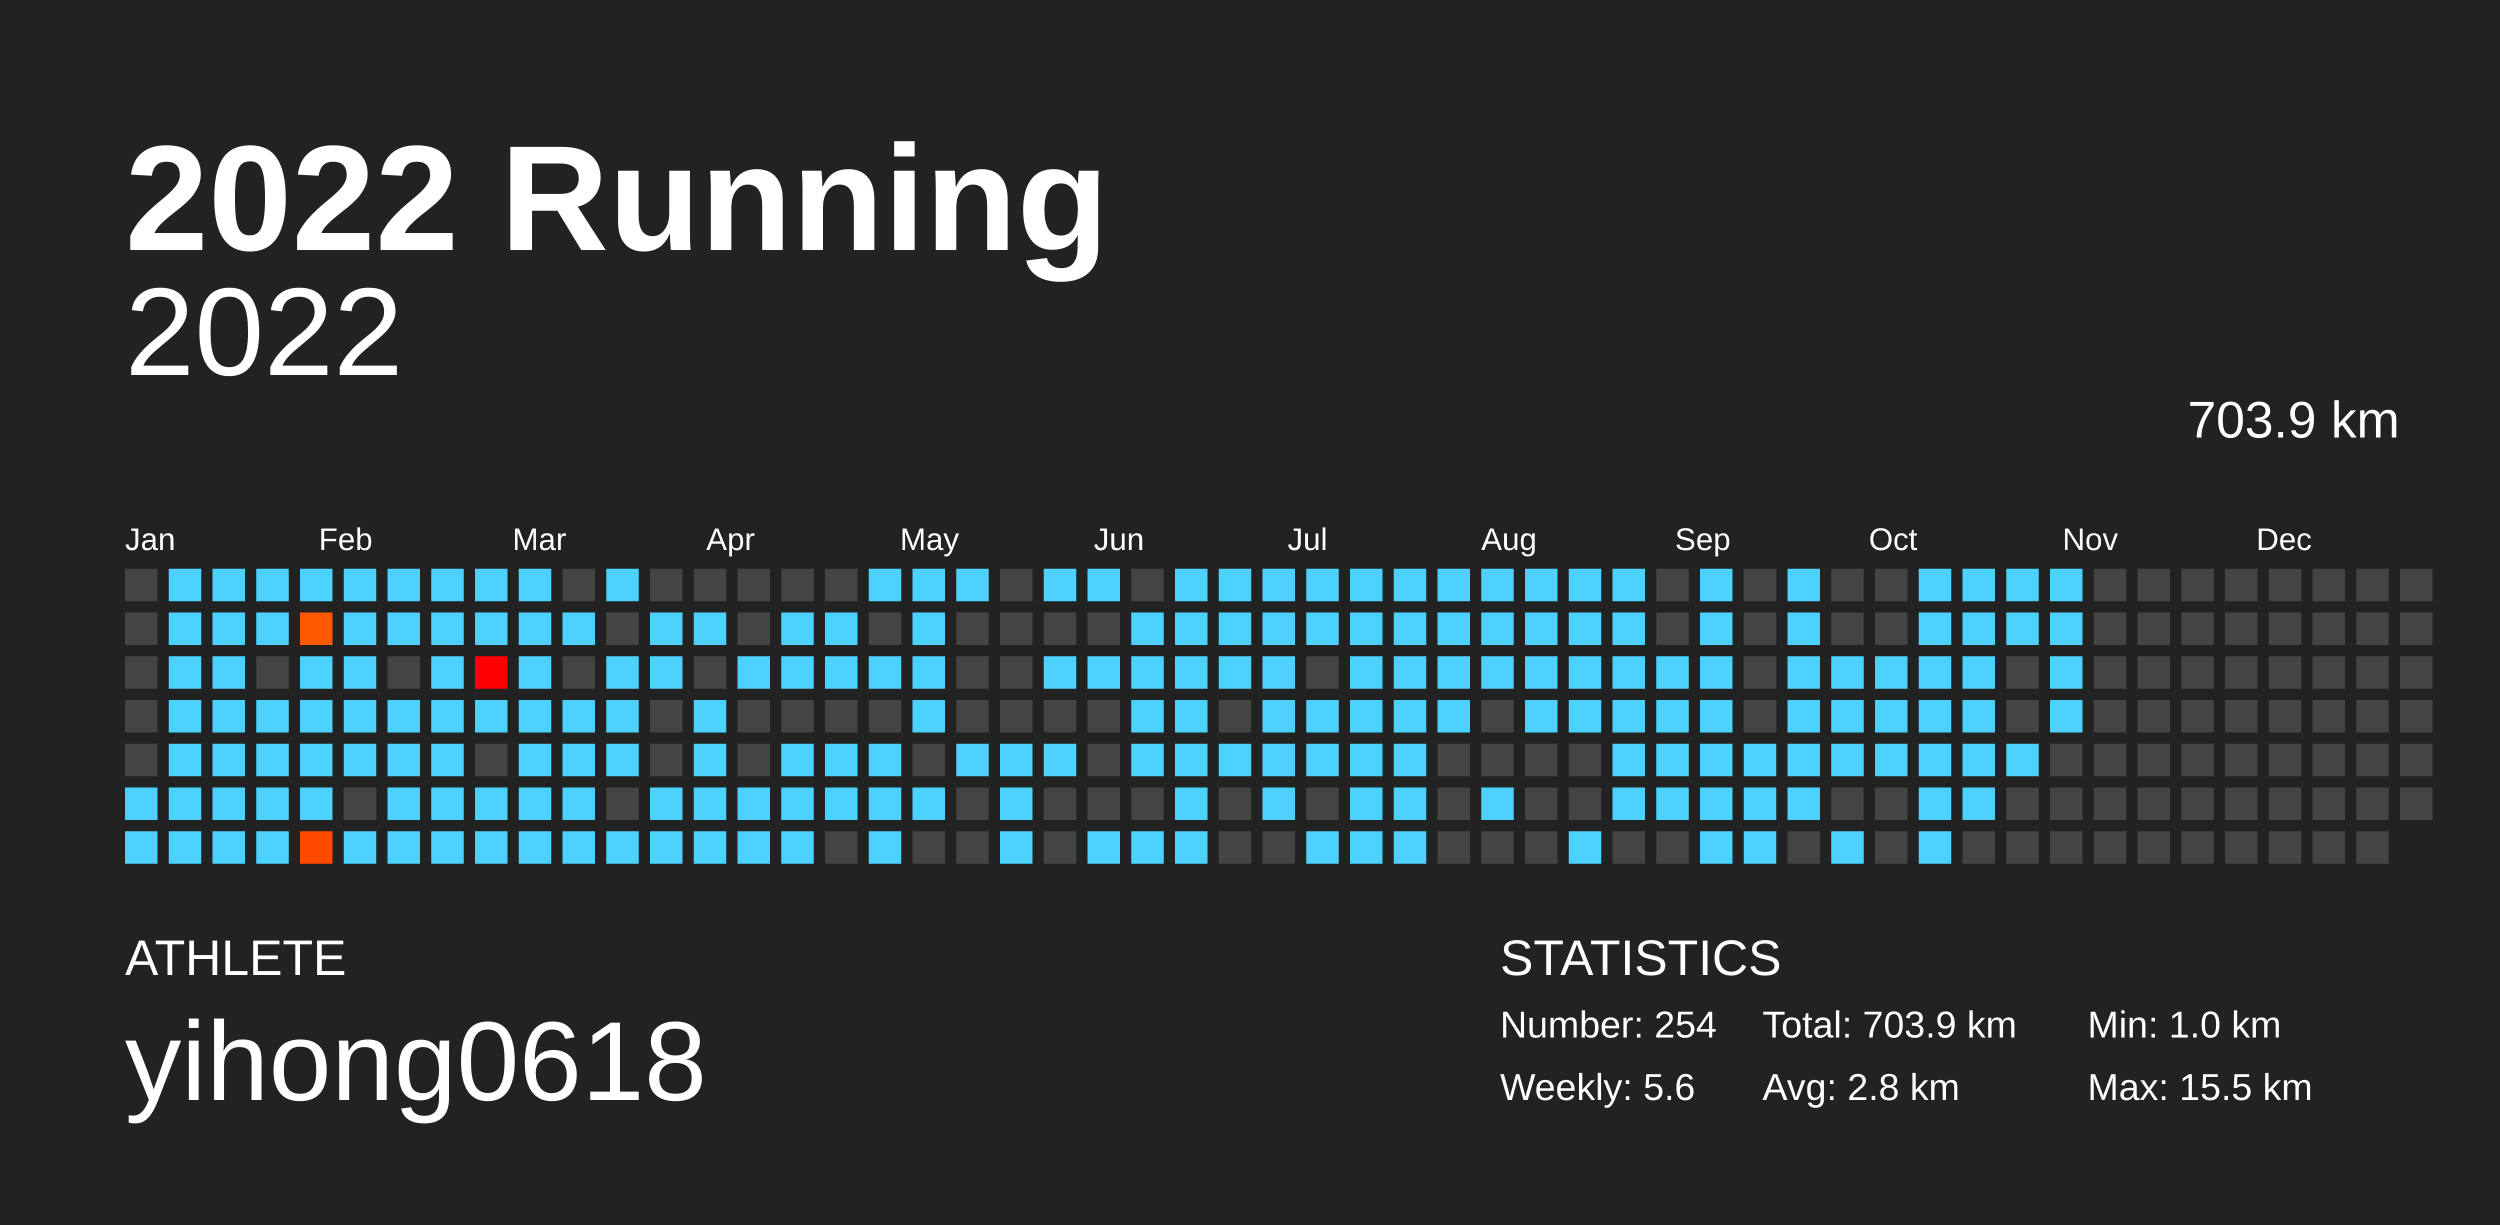
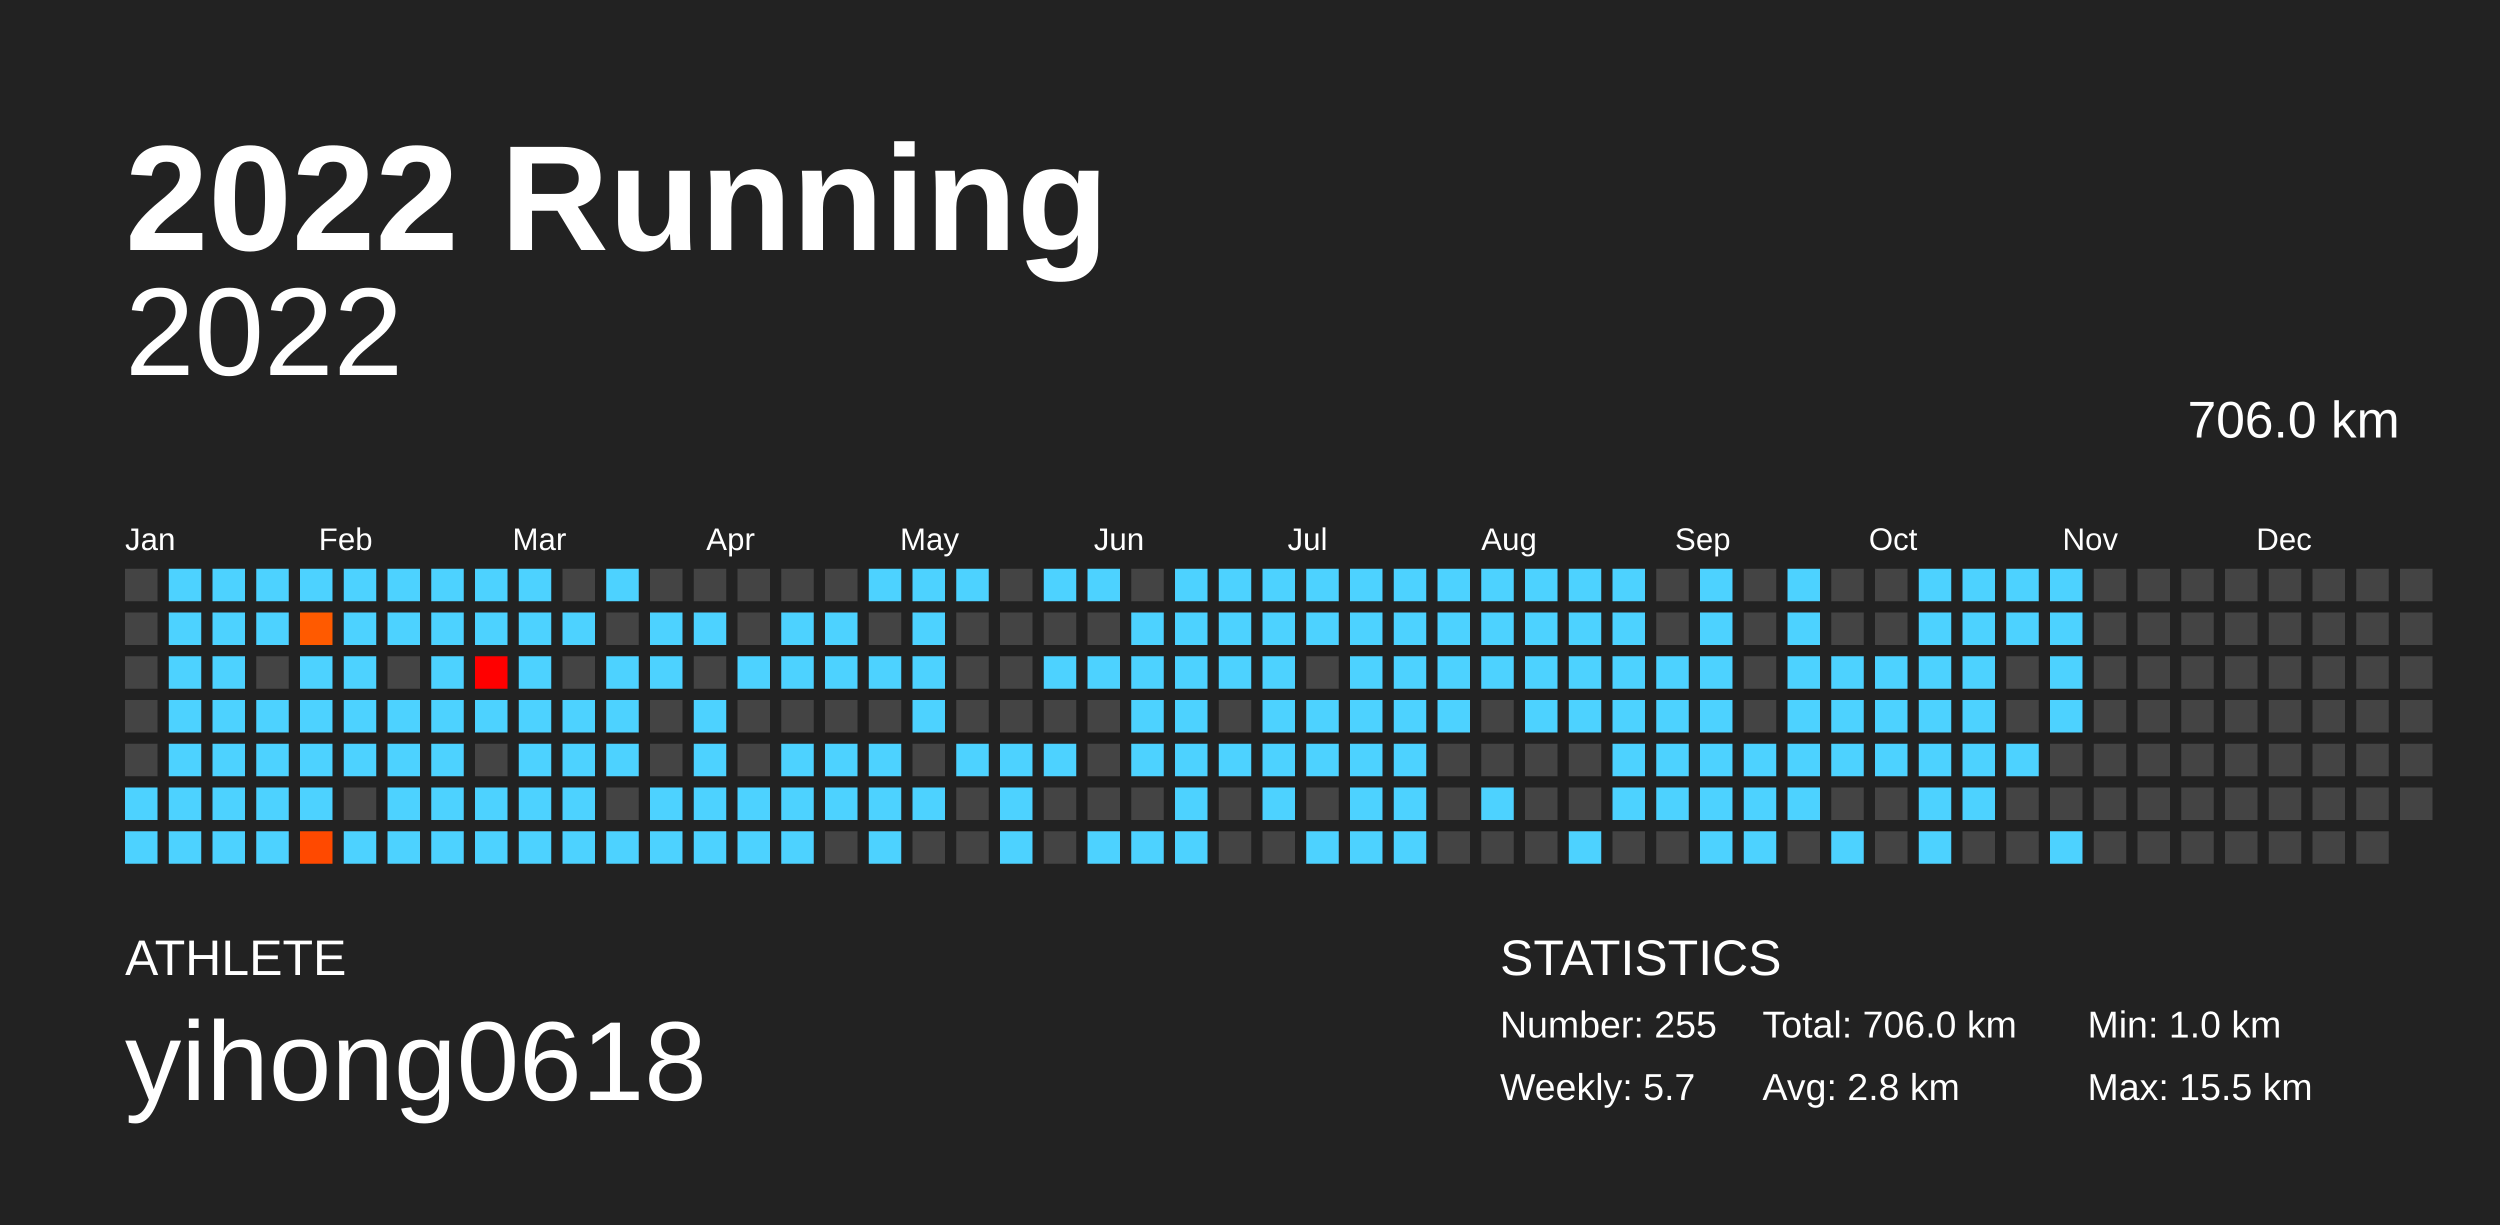
<svg xmlns="http://www.w3.org/2000/svg" baseProfile="full" height="98mm" version="1.1" viewBox="0,0,200,98" width="200mm">
  <defs />
  <rect fill="#222222" height="98" width="200" x="0" y="0" />
  <text fill="#FFFFFF" style="font-size:12px; font-family:Arial; font-weight:bold;" x="10" y="20">2022 Running</text>
  <text fill="#FFFFFF" style="font-size:4px; font-family:Arial" x="10" y="78">ATHLETE</text>
  <text fill="#FFFFFF" style="font-size:9px; font-family:Arial" x="10" y="88">yihong0618</text>
  <text fill="#FFFFFF" style="font-size:4px; font-family:Arial" x="120" y="78">STATISTICS</text>
-   <text fill="#FFFFFF" style="font-size:3px; font-family:Arial" x="120" y="83">Number: 254</text>
-   <text fill="#FFFFFF" style="font-size:3px; font-family:Arial" x="120" y="88">Weekly: 5.6</text>
-   <text fill="#FFFFFF" style="font-size:3px; font-family:Arial" x="141" y="83">Total: 703.9 km</text>
+   <text fill="#FFFFFF" style="font-size:3px; font-family:Arial" x="120" y="83">Number: 255</text>
+   <text fill="#FFFFFF" style="font-size:3px; font-family:Arial" x="120" y="88">Weekly: 5.7</text>
+   <text fill="#FFFFFF" style="font-size:3px; font-family:Arial" x="141" y="83">Total: 706.0 km</text>
  <text fill="#FFFFFF" style="font-size:3px; font-family:Arial" x="141" y="88">Avg: 2.8 km</text>
  <text fill="#FFFFFF" style="font-size:3px; font-family:Arial" x="167" y="83">Min: 1.0 km</text>
  <text fill="#FFFFFF" style="font-size:3px; font-family:Arial" x="167" y="88">Max: 15.5 km</text>
  <text alignment-baseline="hanging" fill="#FFFFFF" style="font-size:10.0px; font-family:Arial;" x="10" y="30">2022</text>
-   <text alignment-baseline="hanging" fill="#FFFFFF" style="font-size:4.125px; font-family:Arial;" x="175" y="35">703.9 km</text>
+   <text alignment-baseline="hanging" fill="#FFFFFF" style="font-size:4.125px; font-family:Arial;" x="175" y="35">706.0 km</text>
  <text fill="#FFFFFF" style="font-size:2.5px; font-family:Arial" x="10.0" y="44">Jan</text>
  <text fill="#FFFFFF" style="font-size:2.5px; font-family:Arial" x="25.5" y="44">Feb</text>
  <text fill="#FFFFFF" style="font-size:2.5px; font-family:Arial" x="41.0" y="44">Mar</text>
  <text fill="#FFFFFF" style="font-size:2.5px; font-family:Arial" x="56.5" y="44">Apr</text>
  <text fill="#FFFFFF" style="font-size:2.5px; font-family:Arial" x="72.0" y="44">May</text>
  <text fill="#FFFFFF" style="font-size:2.5px; font-family:Arial" x="87.5" y="44">Jun</text>
  <text fill="#FFFFFF" style="font-size:2.5px; font-family:Arial" x="103.0" y="44">Jul</text>
  <text fill="#FFFFFF" style="font-size:2.5px; font-family:Arial" x="118.5" y="44">Aug</text>
  <text fill="#FFFFFF" style="font-size:2.5px; font-family:Arial" x="134.0" y="44">Sep</text>
  <text fill="#FFFFFF" style="font-size:2.5px; font-family:Arial" x="149.5" y="44">Oct</text>
  <text fill="#FFFFFF" style="font-size:2.5px; font-family:Arial" x="165.0" y="44">Nov</text>
  <text fill="#FFFFFF" style="font-size:2.5px; font-family:Arial" x="180.5" y="44">Dec</text>
  <rect fill="#444444" height="2.6" width="2.6" x="10.0" y="45.5" />
  <rect fill="#444444" height="2.6" width="2.6" x="10.0" y="49.0" />
  <rect fill="#444444" height="2.6" width="2.6" x="10.0" y="52.5" />
  <rect fill="#444444" height="2.6" width="2.6" x="10.0" y="56.0" />
  <rect fill="#444444" height="2.6" width="2.6" x="10.0" y="59.5" />
  <rect fill="#4dd2ff" height="2.6" width="2.6" x="10.0" y="63.0" />
  <rect fill="#4dd2ff" height="2.6" width="2.6" x="10.0" y="66.5" />
  <rect fill="#4dd2ff" height="2.6" width="2.6" x="13.5" y="45.5" />
  <rect fill="#4dd2ff" height="2.6" width="2.6" x="13.5" y="49.0" />
  <rect fill="#4dd2ff" height="2.6" width="2.6" x="13.5" y="52.5" />
  <rect fill="#4dd2ff" height="2.6" width="2.6" x="13.5" y="56.0" />
  <rect fill="#4dd2ff" height="2.6" width="2.6" x="13.5" y="59.5" />
  <rect fill="#4dd2ff" height="2.6" width="2.6" x="13.5" y="63.0" />
  <rect fill="#4dd2ff" height="2.6" width="2.6" x="13.5" y="66.5" />
  <rect fill="#4dd2ff" height="2.6" width="2.6" x="17.0" y="45.5" />
  <rect fill="#4dd2ff" height="2.6" width="2.6" x="17.0" y="49.0" />
  <rect fill="#4dd2ff" height="2.6" width="2.6" x="17.0" y="52.5" />
  <rect fill="#4dd2ff" height="2.6" width="2.6" x="17.0" y="56.0" />
  <rect fill="#4dd2ff" height="2.6" width="2.6" x="17.0" y="59.5" />
  <rect fill="#4dd2ff" height="2.6" width="2.6" x="17.0" y="63.0" />
  <rect fill="#4dd2ff" height="2.6" width="2.6" x="17.0" y="66.5" />
  <rect fill="#4dd2ff" height="2.6" width="2.6" x="20.5" y="45.5" />
  <rect fill="#4dd2ff" height="2.6" width="2.6" x="20.5" y="49.0" />
  <rect fill="#444444" height="2.6" width="2.6" x="20.5" y="52.5" />
  <rect fill="#4dd2ff" height="2.6" width="2.6" x="20.5" y="56.0" />
  <rect fill="#4dd2ff" height="2.6" width="2.6" x="20.5" y="59.5" />
  <rect fill="#4dd2ff" height="2.6" width="2.6" x="20.5" y="63.0" />
  <rect fill="#4dd2ff" height="2.6" width="2.6" x="20.5" y="66.5" />
  <rect fill="#4dd2ff" height="2.6" width="2.6" x="24.0" y="45.5" />
  <rect fill="#ff5a00" height="2.6" width="2.6" x="24.0" y="49.0" />
  <rect fill="#4dd2ff" height="2.6" width="2.6" x="24.0" y="52.5" />
  <rect fill="#4dd2ff" height="2.6" width="2.6" x="24.0" y="56.0" />
  <rect fill="#4dd2ff" height="2.6" width="2.6" x="24.0" y="59.5" />
  <rect fill="#4dd2ff" height="2.6" width="2.6" x="24.0" y="63.0" />
  <rect fill="#ff4900" height="2.6" width="2.6" x="24.0" y="66.5" />
  <rect fill="#4dd2ff" height="2.6" width="2.6" x="27.5" y="45.5" />
  <rect fill="#4dd2ff" height="2.6" width="2.6" x="27.5" y="49.0" />
  <rect fill="#4dd2ff" height="2.6" width="2.6" x="27.5" y="52.5" />
  <rect fill="#4dd2ff" height="2.6" width="2.6" x="27.5" y="56.0" />
  <rect fill="#4dd2ff" height="2.6" width="2.6" x="27.5" y="59.5" />
  <rect fill="#444444" height="2.6" width="2.6" x="27.5" y="63.0" />
  <rect fill="#4dd2ff" height="2.6" width="2.6" x="27.5" y="66.5" />
  <rect fill="#4dd2ff" height="2.6" width="2.6" x="31.0" y="45.5" />
  <rect fill="#4dd2ff" height="2.6" width="2.6" x="31.0" y="49.0" />
  <rect fill="#444444" height="2.6" width="2.6" x="31.0" y="52.5" />
  <rect fill="#4dd2ff" height="2.6" width="2.6" x="31.0" y="56.0" />
  <rect fill="#4dd2ff" height="2.6" width="2.6" x="31.0" y="59.5" />
  <rect fill="#4dd2ff" height="2.6" width="2.6" x="31.0" y="63.0" />
  <rect fill="#4dd2ff" height="2.6" width="2.6" x="31.0" y="66.5" />
  <rect fill="#4dd2ff" height="2.6" width="2.6" x="34.5" y="45.5" />
  <rect fill="#4dd2ff" height="2.6" width="2.6" x="34.5" y="49.0" />
  <rect fill="#4dd2ff" height="2.6" width="2.6" x="34.5" y="52.5" />
  <rect fill="#4dd2ff" height="2.6" width="2.6" x="34.5" y="56.0" />
  <rect fill="#4dd2ff" height="2.6" width="2.6" x="34.5" y="59.5" />
  <rect fill="#4dd2ff" height="2.6" width="2.6" x="34.5" y="63.0" />
  <rect fill="#4dd2ff" height="2.6" width="2.6" x="34.5" y="66.5" />
  <rect fill="#4dd2ff" height="2.6" width="2.6" x="38.0" y="45.5" />
  <rect fill="#4dd2ff" height="2.6" width="2.6" x="38.0" y="49.0" />
  <rect fill="#ff0000" height="2.6" width="2.6" x="38.0" y="52.5" />
  <rect fill="#4dd2ff" height="2.6" width="2.6" x="38.0" y="56.0" />
  <rect fill="#444444" height="2.6" width="2.6" x="38.0" y="59.5" />
  <rect fill="#4dd2ff" height="2.6" width="2.6" x="38.0" y="63.0" />
  <rect fill="#4dd2ff" height="2.6" width="2.6" x="38.0" y="66.5" />
  <rect fill="#4dd2ff" height="2.6" width="2.6" x="41.5" y="45.5" />
  <rect fill="#4dd2ff" height="2.6" width="2.6" x="41.5" y="49.0" />
  <rect fill="#4dd2ff" height="2.6" width="2.6" x="41.5" y="52.5" />
  <rect fill="#4dd2ff" height="2.6" width="2.6" x="41.5" y="56.0" />
  <rect fill="#4dd2ff" height="2.6" width="2.6" x="41.5" y="59.5" />
  <rect fill="#4dd2ff" height="2.6" width="2.6" x="41.5" y="63.0" />
  <rect fill="#4dd2ff" height="2.6" width="2.6" x="41.5" y="66.5" />
  <rect fill="#444444" height="2.6" width="2.6" x="45.0" y="45.5" />
  <rect fill="#4dd2ff" height="2.6" width="2.6" x="45.0" y="49.0" />
  <rect fill="#444444" height="2.6" width="2.6" x="45.0" y="52.5" />
  <rect fill="#4dd2ff" height="2.6" width="2.6" x="45.0" y="56.0" />
  <rect fill="#4dd2ff" height="2.6" width="2.6" x="45.0" y="59.5" />
  <rect fill="#4dd2ff" height="2.6" width="2.6" x="45.0" y="63.0" />
  <rect fill="#4dd2ff" height="2.6" width="2.6" x="45.0" y="66.5" />
  <rect fill="#4dd2ff" height="2.6" width="2.6" x="48.5" y="45.5" />
  <rect fill="#444444" height="2.6" width="2.6" x="48.5" y="49.0" />
  <rect fill="#4dd2ff" height="2.6" width="2.6" x="48.5" y="52.5" />
  <rect fill="#4dd2ff" height="2.6" width="2.6" x="48.5" y="56.0" />
  <rect fill="#4dd2ff" height="2.6" width="2.6" x="48.5" y="59.5" />
  <rect fill="#444444" height="2.6" width="2.6" x="48.5" y="63.0" />
  <rect fill="#4dd2ff" height="2.6" width="2.6" x="48.5" y="66.5" />
  <rect fill="#444444" height="2.6" width="2.6" x="52.0" y="45.5" />
  <rect fill="#4dd2ff" height="2.6" width="2.6" x="52.0" y="49.0" />
  <rect fill="#4dd2ff" height="2.6" width="2.6" x="52.0" y="52.5" />
  <rect fill="#444444" height="2.6" width="2.6" x="52.0" y="56.0" />
  <rect fill="#444444" height="2.6" width="2.6" x="52.0" y="59.5" />
  <rect fill="#4dd2ff" height="2.6" width="2.6" x="52.0" y="63.0" />
  <rect fill="#4dd2ff" height="2.6" width="2.6" x="52.0" y="66.5" />
  <rect fill="#444444" height="2.6" width="2.6" x="55.5" y="45.5" />
  <rect fill="#4dd2ff" height="2.6" width="2.6" x="55.5" y="49.0" />
  <rect fill="#444444" height="2.6" width="2.6" x="55.5" y="52.5" />
  <rect fill="#4dd2ff" height="2.6" width="2.6" x="55.5" y="56.0" />
  <rect fill="#4dd2ff" height="2.6" width="2.6" x="55.5" y="59.5" />
  <rect fill="#4dd2ff" height="2.6" width="2.6" x="55.5" y="63.0" />
  <rect fill="#4dd2ff" height="2.6" width="2.6" x="55.5" y="66.5" />
  <rect fill="#444444" height="2.6" width="2.6" x="59.0" y="45.5" />
  <rect fill="#444444" height="2.6" width="2.6" x="59.0" y="49.0" />
  <rect fill="#4dd2ff" height="2.6" width="2.6" x="59.0" y="52.5" />
  <rect fill="#444444" height="2.6" width="2.6" x="59.0" y="56.0" />
  <rect fill="#444444" height="2.6" width="2.6" x="59.0" y="59.5" />
  <rect fill="#4dd2ff" height="2.6" width="2.6" x="59.0" y="63.0" />
  <rect fill="#4dd2ff" height="2.6" width="2.6" x="59.0" y="66.5" />
  <rect fill="#444444" height="2.6" width="2.6" x="62.5" y="45.5" />
  <rect fill="#4dd2ff" height="2.6" width="2.6" x="62.5" y="49.0" />
  <rect fill="#4dd2ff" height="2.6" width="2.6" x="62.5" y="52.5" />
  <rect fill="#444444" height="2.6" width="2.6" x="62.5" y="56.0" />
  <rect fill="#4dd2ff" height="2.6" width="2.6" x="62.5" y="59.5" />
  <rect fill="#4dd2ff" height="2.6" width="2.6" x="62.5" y="63.0" />
  <rect fill="#4dd2ff" height="2.6" width="2.6" x="62.5" y="66.5" />
  <rect fill="#444444" height="2.6" width="2.6" x="66.0" y="45.5" />
  <rect fill="#4dd2ff" height="2.6" width="2.6" x="66.0" y="49.0" />
  <rect fill="#4dd2ff" height="2.6" width="2.6" x="66.0" y="52.5" />
  <rect fill="#444444" height="2.6" width="2.6" x="66.0" y="56.0" />
  <rect fill="#4dd2ff" height="2.6" width="2.6" x="66.0" y="59.5" />
  <rect fill="#4dd2ff" height="2.6" width="2.6" x="66.0" y="63.0" />
  <rect fill="#444444" height="2.6" width="2.6" x="66.0" y="66.5" />
  <rect fill="#4dd2ff" height="2.6" width="2.6" x="69.5" y="45.5" />
  <rect fill="#444444" height="2.6" width="2.6" x="69.5" y="49.0" />
  <rect fill="#4dd2ff" height="2.6" width="2.6" x="69.5" y="52.5" />
  <rect fill="#444444" height="2.6" width="2.6" x="69.5" y="56.0" />
  <rect fill="#4dd2ff" height="2.6" width="2.6" x="69.5" y="59.5" />
  <rect fill="#4dd2ff" height="2.6" width="2.6" x="69.5" y="63.0" />
  <rect fill="#4dd2ff" height="2.6" width="2.6" x="69.5" y="66.5" />
  <rect fill="#4dd2ff" height="2.6" width="2.6" x="73.0" y="45.5" />
  <rect fill="#4dd2ff" height="2.6" width="2.6" x="73.0" y="49.0" />
  <rect fill="#4dd2ff" height="2.6" width="2.6" x="73.0" y="52.5" />
  <rect fill="#4dd2ff" height="2.6" width="2.6" x="73.0" y="56.0" />
  <rect fill="#444444" height="2.6" width="2.6" x="73.0" y="59.5" />
  <rect fill="#4dd2ff" height="2.6" width="2.6" x="73.0" y="63.0" />
  <rect fill="#444444" height="2.6" width="2.6" x="73.0" y="66.5" />
  <rect fill="#4dd2ff" height="2.6" width="2.6" x="76.5" y="45.5" />
  <rect fill="#444444" height="2.6" width="2.6" x="76.5" y="49.0" />
  <rect fill="#444444" height="2.6" width="2.6" x="76.5" y="52.5" />
  <rect fill="#444444" height="2.6" width="2.6" x="76.5" y="56.0" />
  <rect fill="#4dd2ff" height="2.6" width="2.6" x="76.5" y="59.5" />
  <rect fill="#444444" height="2.6" width="2.6" x="76.5" y="63.0" />
  <rect fill="#444444" height="2.6" width="2.6" x="76.5" y="66.5" />
  <rect fill="#444444" height="2.6" width="2.6" x="80.0" y="45.5" />
  <rect fill="#444444" height="2.6" width="2.6" x="80.0" y="49.0" />
  <rect fill="#444444" height="2.6" width="2.6" x="80.0" y="52.5" />
  <rect fill="#444444" height="2.6" width="2.6" x="80.0" y="56.0" />
  <rect fill="#4dd2ff" height="2.6" width="2.6" x="80.0" y="59.5" />
  <rect fill="#4dd2ff" height="2.6" width="2.6" x="80.0" y="63.0" />
  <rect fill="#4dd2ff" height="2.6" width="2.6" x="80.0" y="66.5" />
  <rect fill="#4dd2ff" height="2.6" width="2.6" x="83.5" y="45.5" />
  <rect fill="#444444" height="2.6" width="2.6" x="83.5" y="49.0" />
  <rect fill="#4dd2ff" height="2.6" width="2.6" x="83.5" y="52.5" />
  <rect fill="#444444" height="2.6" width="2.6" x="83.5" y="56.0" />
  <rect fill="#4dd2ff" height="2.6" width="2.6" x="83.5" y="59.5" />
  <rect fill="#444444" height="2.6" width="2.6" x="83.5" y="63.0" />
  <rect fill="#444444" height="2.6" width="2.6" x="83.5" y="66.5" />
  <rect fill="#4dd2ff" height="2.6" width="2.6" x="87.0" y="45.5" />
  <rect fill="#444444" height="2.6" width="2.6" x="87.0" y="49.0" />
  <rect fill="#4dd2ff" height="2.6" width="2.6" x="87.0" y="52.5" />
  <rect fill="#444444" height="2.6" width="2.6" x="87.0" y="56.0" />
  <rect fill="#444444" height="2.6" width="2.6" x="87.0" y="59.5" />
  <rect fill="#444444" height="2.6" width="2.6" x="87.0" y="63.0" />
  <rect fill="#4dd2ff" height="2.6" width="2.6" x="87.0" y="66.5" />
  <rect fill="#444444" height="2.6" width="2.6" x="90.5" y="45.5" />
  <rect fill="#4dd2ff" height="2.6" width="2.6" x="90.5" y="49.0" />
  <rect fill="#4dd2ff" height="2.6" width="2.6" x="90.5" y="52.5" />
  <rect fill="#4dd2ff" height="2.6" width="2.6" x="90.5" y="56.0" />
  <rect fill="#4dd2ff" height="2.6" width="2.6" x="90.5" y="59.5" />
  <rect fill="#444444" height="2.6" width="2.6" x="90.5" y="63.0" />
  <rect fill="#4dd2ff" height="2.6" width="2.6" x="90.5" y="66.5" />
  <rect fill="#4dd2ff" height="2.6" width="2.6" x="94.0" y="45.5" />
  <rect fill="#4dd2ff" height="2.6" width="2.6" x="94.0" y="49.0" />
  <rect fill="#4dd2ff" height="2.6" width="2.6" x="94.0" y="52.5" />
  <rect fill="#4dd2ff" height="2.6" width="2.6" x="94.0" y="56.0" />
  <rect fill="#4dd2ff" height="2.6" width="2.6" x="94.0" y="59.5" />
  <rect fill="#4dd2ff" height="2.6" width="2.6" x="94.0" y="63.0" />
  <rect fill="#4dd2ff" height="2.6" width="2.6" x="94.0" y="66.5" />
  <rect fill="#4dd2ff" height="2.6" width="2.6" x="97.5" y="45.5" />
  <rect fill="#4dd2ff" height="2.6" width="2.6" x="97.5" y="49.0" />
  <rect fill="#4dd2ff" height="2.6" width="2.6" x="97.5" y="52.5" />
  <rect fill="#444444" height="2.6" width="2.6" x="97.5" y="56.0" />
  <rect fill="#4dd2ff" height="2.6" width="2.6" x="97.5" y="59.5" />
  <rect fill="#444444" height="2.6" width="2.6" x="97.5" y="63.0" />
  <rect fill="#444444" height="2.6" width="2.6" x="97.5" y="66.5" />
  <rect fill="#4dd2ff" height="2.6" width="2.6" x="101.0" y="45.5" />
  <rect fill="#4dd2ff" height="2.6" width="2.6" x="101.0" y="49.0" />
  <rect fill="#4dd2ff" height="2.6" width="2.6" x="101.0" y="52.5" />
  <rect fill="#4dd2ff" height="2.6" width="2.6" x="101.0" y="56.0" />
  <rect fill="#4dd2ff" height="2.6" width="2.6" x="101.0" y="59.5" />
  <rect fill="#4dd2ff" height="2.6" width="2.6" x="101.0" y="63.0" />
  <rect fill="#444444" height="2.6" width="2.6" x="101.0" y="66.5" />
  <rect fill="#4dd2ff" height="2.6" width="2.6" x="104.5" y="45.5" />
  <rect fill="#4dd2ff" height="2.6" width="2.6" x="104.5" y="49.0" />
  <rect fill="#444444" height="2.6" width="2.6" x="104.5" y="52.5" />
  <rect fill="#4dd2ff" height="2.6" width="2.6" x="104.5" y="56.0" />
  <rect fill="#4dd2ff" height="2.6" width="2.6" x="104.5" y="59.5" />
  <rect fill="#444444" height="2.6" width="2.6" x="104.5" y="63.0" />
  <rect fill="#4dd2ff" height="2.6" width="2.6" x="104.5" y="66.5" />
  <rect fill="#4dd2ff" height="2.6" width="2.6" x="108.0" y="45.5" />
  <rect fill="#4dd2ff" height="2.6" width="2.6" x="108.0" y="49.0" />
  <rect fill="#4dd2ff" height="2.6" width="2.6" x="108.0" y="52.5" />
  <rect fill="#4dd2ff" height="2.6" width="2.6" x="108.0" y="56.0" />
  <rect fill="#4dd2ff" height="2.6" width="2.6" x="108.0" y="59.5" />
  <rect fill="#4dd2ff" height="2.6" width="2.6" x="108.0" y="63.0" />
  <rect fill="#4dd2ff" height="2.6" width="2.6" x="108.0" y="66.5" />
  <rect fill="#4dd2ff" height="2.6" width="2.6" x="111.5" y="45.5" />
  <rect fill="#4dd2ff" height="2.6" width="2.6" x="111.5" y="49.0" />
  <rect fill="#4dd2ff" height="2.6" width="2.6" x="111.5" y="52.5" />
  <rect fill="#4dd2ff" height="2.6" width="2.6" x="111.5" y="56.0" />
  <rect fill="#4dd2ff" height="2.6" width="2.6" x="111.5" y="59.5" />
  <rect fill="#4dd2ff" height="2.6" width="2.6" x="111.5" y="63.0" />
  <rect fill="#4dd2ff" height="2.6" width="2.6" x="111.5" y="66.5" />
  <rect fill="#4dd2ff" height="2.6" width="2.6" x="115.0" y="45.5" />
  <rect fill="#4dd2ff" height="2.6" width="2.6" x="115.0" y="49.0" />
  <rect fill="#4dd2ff" height="2.6" width="2.6" x="115.0" y="52.5" />
  <rect fill="#4dd2ff" height="2.6" width="2.6" x="115.0" y="56.0" />
  <rect fill="#444444" height="2.6" width="2.6" x="115.0" y="59.5" />
  <rect fill="#444444" height="2.6" width="2.6" x="115.0" y="63.0" />
  <rect fill="#444444" height="2.6" width="2.6" x="115.0" y="66.5" />
  <rect fill="#4dd2ff" height="2.6" width="2.6" x="118.5" y="45.5" />
  <rect fill="#4dd2ff" height="2.6" width="2.6" x="118.5" y="49.0" />
  <rect fill="#4dd2ff" height="2.6" width="2.6" x="118.5" y="52.5" />
  <rect fill="#444444" height="2.6" width="2.6" x="118.5" y="56.0" />
  <rect fill="#444444" height="2.6" width="2.6" x="118.5" y="59.5" />
  <rect fill="#4dd2ff" height="2.6" width="2.6" x="118.5" y="63.0" />
  <rect fill="#444444" height="2.6" width="2.6" x="118.5" y="66.5" />
  <rect fill="#4dd2ff" height="2.6" width="2.6" x="122.0" y="45.5" />
  <rect fill="#4dd2ff" height="2.6" width="2.6" x="122.0" y="49.0" />
  <rect fill="#4dd2ff" height="2.6" width="2.6" x="122.0" y="52.5" />
  <rect fill="#4dd2ff" height="2.6" width="2.6" x="122.0" y="56.0" />
  <rect fill="#444444" height="2.6" width="2.6" x="122.0" y="59.5" />
  <rect fill="#444444" height="2.6" width="2.6" x="122.0" y="63.0" />
  <rect fill="#444444" height="2.6" width="2.6" x="122.0" y="66.5" />
  <rect fill="#4dd2ff" height="2.6" width="2.6" x="125.5" y="45.5" />
  <rect fill="#4dd2ff" height="2.6" width="2.6" x="125.5" y="49.0" />
  <rect fill="#4dd2ff" height="2.6" width="2.6" x="125.5" y="52.5" />
  <rect fill="#4dd2ff" height="2.6" width="2.6" x="125.5" y="56.0" />
  <rect fill="#444444" height="2.6" width="2.6" x="125.5" y="59.5" />
  <rect fill="#444444" height="2.6" width="2.6" x="125.5" y="63.0" />
  <rect fill="#4dd2ff" height="2.6" width="2.6" x="125.5" y="66.5" />
  <rect fill="#4dd2ff" height="2.6" width="2.6" x="129.0" y="45.5" />
  <rect fill="#4dd2ff" height="2.6" width="2.6" x="129.0" y="49.0" />
  <rect fill="#4dd2ff" height="2.6" width="2.6" x="129.0" y="52.5" />
  <rect fill="#4dd2ff" height="2.6" width="2.6" x="129.0" y="56.0" />
  <rect fill="#4dd2ff" height="2.6" width="2.6" x="129.0" y="59.5" />
  <rect fill="#4dd2ff" height="2.6" width="2.6" x="129.0" y="63.0" />
  <rect fill="#444444" height="2.6" width="2.6" x="129.0" y="66.5" />
  <rect fill="#444444" height="2.6" width="2.6" x="132.5" y="45.5" />
  <rect fill="#444444" height="2.6" width="2.6" x="132.5" y="49.0" />
  <rect fill="#4dd2ff" height="2.6" width="2.6" x="132.5" y="52.5" />
  <rect fill="#4dd2ff" height="2.6" width="2.6" x="132.5" y="56.0" />
  <rect fill="#4dd2ff" height="2.6" width="2.6" x="132.5" y="59.5" />
  <rect fill="#4dd2ff" height="2.6" width="2.6" x="132.5" y="63.0" />
  <rect fill="#444444" height="2.6" width="2.6" x="132.5" y="66.5" />
  <rect fill="#4dd2ff" height="2.6" width="2.6" x="136.0" y="45.5" />
  <rect fill="#4dd2ff" height="2.6" width="2.6" x="136.0" y="49.0" />
  <rect fill="#4dd2ff" height="2.6" width="2.6" x="136.0" y="52.5" />
  <rect fill="#4dd2ff" height="2.6" width="2.6" x="136.0" y="56.0" />
  <rect fill="#4dd2ff" height="2.6" width="2.6" x="136.0" y="59.5" />
  <rect fill="#4dd2ff" height="2.6" width="2.6" x="136.0" y="63.0" />
  <rect fill="#4dd2ff" height="2.6" width="2.6" x="136.0" y="66.5" />
  <rect fill="#444444" height="2.6" width="2.6" x="139.5" y="45.5" />
  <rect fill="#444444" height="2.6" width="2.6" x="139.5" y="49.0" />
  <rect fill="#444444" height="2.6" width="2.6" x="139.5" y="52.5" />
  <rect fill="#444444" height="2.6" width="2.6" x="139.5" y="56.0" />
  <rect fill="#4dd2ff" height="2.6" width="2.6" x="139.5" y="59.5" />
  <rect fill="#4dd2ff" height="2.6" width="2.6" x="139.5" y="63.0" />
  <rect fill="#4dd2ff" height="2.6" width="2.6" x="139.5" y="66.5" />
  <rect fill="#4dd2ff" height="2.6" width="2.6" x="143.0" y="45.5" />
  <rect fill="#4dd2ff" height="2.6" width="2.6" x="143.0" y="49.0" />
  <rect fill="#4dd2ff" height="2.6" width="2.6" x="143.0" y="52.5" />
  <rect fill="#4dd2ff" height="2.6" width="2.6" x="143.0" y="56.0" />
  <rect fill="#4dd2ff" height="2.6" width="2.6" x="143.0" y="59.5" />
  <rect fill="#4dd2ff" height="2.6" width="2.6" x="143.0" y="63.0" />
  <rect fill="#444444" height="2.6" width="2.6" x="143.0" y="66.5" />
  <rect fill="#444444" height="2.6" width="2.6" x="146.5" y="45.5" />
  <rect fill="#444444" height="2.6" width="2.6" x="146.5" y="49.0" />
  <rect fill="#4dd2ff" height="2.6" width="2.6" x="146.5" y="52.5" />
  <rect fill="#4dd2ff" height="2.6" width="2.6" x="146.5" y="56.0" />
  <rect fill="#4dd2ff" height="2.6" width="2.6" x="146.5" y="59.5" />
  <rect fill="#444444" height="2.6" width="2.6" x="146.5" y="63.0" />
  <rect fill="#4dd2ff" height="2.6" width="2.6" x="146.5" y="66.5" />
  <rect fill="#444444" height="2.6" width="2.6" x="150.0" y="45.5" />
  <rect fill="#444444" height="2.6" width="2.6" x="150.0" y="49.0" />
  <rect fill="#4dd2ff" height="2.6" width="2.6" x="150.0" y="52.5" />
  <rect fill="#4dd2ff" height="2.6" width="2.6" x="150.0" y="56.0" />
  <rect fill="#4dd2ff" height="2.6" width="2.6" x="150.0" y="59.5" />
  <rect fill="#444444" height="2.6" width="2.6" x="150.0" y="63.0" />
  <rect fill="#444444" height="2.6" width="2.6" x="150.0" y="66.5" />
  <rect fill="#4dd2ff" height="2.6" width="2.6" x="153.5" y="45.5" />
  <rect fill="#4dd2ff" height="2.6" width="2.6" x="153.5" y="49.0" />
  <rect fill="#4dd2ff" height="2.6" width="2.6" x="153.5" y="52.5" />
  <rect fill="#4dd2ff" height="2.6" width="2.6" x="153.5" y="56.0" />
  <rect fill="#4dd2ff" height="2.6" width="2.6" x="153.5" y="59.5" />
  <rect fill="#4dd2ff" height="2.6" width="2.6" x="153.5" y="63.0" />
  <rect fill="#4dd2ff" height="2.6" width="2.6" x="153.5" y="66.5" />
  <rect fill="#4dd2ff" height="2.6" width="2.6" x="157.0" y="45.5" />
  <rect fill="#4dd2ff" height="2.6" width="2.6" x="157.0" y="49.0" />
  <rect fill="#4dd2ff" height="2.6" width="2.6" x="157.0" y="52.5" />
  <rect fill="#4dd2ff" height="2.6" width="2.6" x="157.0" y="56.0" />
  <rect fill="#4dd2ff" height="2.6" width="2.6" x="157.0" y="59.5" />
  <rect fill="#4dd2ff" height="2.6" width="2.6" x="157.0" y="63.0" />
  <rect fill="#444444" height="2.6" width="2.6" x="157.0" y="66.5" />
  <rect fill="#4dd2ff" height="2.6" width="2.6" x="160.5" y="45.5" />
  <rect fill="#4dd2ff" height="2.6" width="2.6" x="160.5" y="49.0" />
  <rect fill="#444444" height="2.6" width="2.6" x="160.5" y="52.5" />
  <rect fill="#444444" height="2.6" width="2.6" x="160.5" y="56.0" />
  <rect fill="#4dd2ff" height="2.6" width="2.6" x="160.5" y="59.5" />
  <rect fill="#444444" height="2.6" width="2.6" x="160.5" y="63.0" />
  <rect fill="#444444" height="2.6" width="2.6" x="160.5" y="66.5" />
  <rect fill="#4dd2ff" height="2.6" width="2.6" x="164.0" y="45.5" />
  <rect fill="#4dd2ff" height="2.6" width="2.6" x="164.0" y="49.0" />
  <rect fill="#4dd2ff" height="2.6" width="2.6" x="164.0" y="52.5" />
  <rect fill="#4dd2ff" height="2.6" width="2.6" x="164.0" y="56.0" />
  <rect fill="#444444" height="2.6" width="2.6" x="164.0" y="59.5" />
  <rect fill="#444444" height="2.6" width="2.6" x="164.0" y="63.0" />
-   <rect fill="#444444" height="2.6" width="2.6" x="164.0" y="66.5" />
+   <rect fill="#4dd2ff" height="2.6" width="2.6" x="164.0" y="66.5" />
  <rect fill="#444444" height="2.6" width="2.6" x="167.5" y="45.5" />
  <rect fill="#444444" height="2.6" width="2.6" x="167.5" y="49.0" />
  <rect fill="#444444" height="2.6" width="2.6" x="167.5" y="52.5" />
  <rect fill="#444444" height="2.6" width="2.6" x="167.5" y="56.0" />
  <rect fill="#444444" height="2.6" width="2.6" x="167.5" y="59.5" />
  <rect fill="#444444" height="2.6" width="2.6" x="167.5" y="63.0" />
  <rect fill="#444444" height="2.6" width="2.6" x="167.5" y="66.5" />
  <rect fill="#444444" height="2.6" width="2.6" x="171.0" y="45.5" />
  <rect fill="#444444" height="2.6" width="2.6" x="171.0" y="49.0" />
  <rect fill="#444444" height="2.6" width="2.6" x="171.0" y="52.5" />
  <rect fill="#444444" height="2.6" width="2.6" x="171.0" y="56.0" />
  <rect fill="#444444" height="2.6" width="2.6" x="171.0" y="59.5" />
  <rect fill="#444444" height="2.6" width="2.6" x="171.0" y="63.0" />
  <rect fill="#444444" height="2.6" width="2.6" x="171.0" y="66.5" />
  <rect fill="#444444" height="2.6" width="2.6" x="174.5" y="45.5" />
  <rect fill="#444444" height="2.6" width="2.6" x="174.5" y="49.0" />
  <rect fill="#444444" height="2.6" width="2.6" x="174.5" y="52.5" />
  <rect fill="#444444" height="2.6" width="2.6" x="174.5" y="56.0" />
  <rect fill="#444444" height="2.6" width="2.6" x="174.5" y="59.5" />
  <rect fill="#444444" height="2.6" width="2.6" x="174.5" y="63.0" />
  <rect fill="#444444" height="2.6" width="2.6" x="174.5" y="66.5" />
  <rect fill="#444444" height="2.6" width="2.6" x="178.0" y="45.5" />
  <rect fill="#444444" height="2.6" width="2.6" x="178.0" y="49.0" />
  <rect fill="#444444" height="2.6" width="2.6" x="178.0" y="52.5" />
  <rect fill="#444444" height="2.6" width="2.6" x="178.0" y="56.0" />
  <rect fill="#444444" height="2.6" width="2.6" x="178.0" y="59.5" />
  <rect fill="#444444" height="2.6" width="2.6" x="178.0" y="63.0" />
  <rect fill="#444444" height="2.6" width="2.6" x="178.0" y="66.5" />
  <rect fill="#444444" height="2.6" width="2.6" x="181.5" y="45.5" />
  <rect fill="#444444" height="2.6" width="2.6" x="181.5" y="49.0" />
  <rect fill="#444444" height="2.6" width="2.6" x="181.5" y="52.5" />
  <rect fill="#444444" height="2.6" width="2.6" x="181.5" y="56.0" />
  <rect fill="#444444" height="2.6" width="2.6" x="181.5" y="59.5" />
  <rect fill="#444444" height="2.6" width="2.6" x="181.5" y="63.0" />
  <rect fill="#444444" height="2.6" width="2.6" x="181.5" y="66.5" />
  <rect fill="#444444" height="2.6" width="2.6" x="185.0" y="45.5" />
  <rect fill="#444444" height="2.6" width="2.6" x="185.0" y="49.0" />
  <rect fill="#444444" height="2.6" width="2.6" x="185.0" y="52.5" />
  <rect fill="#444444" height="2.6" width="2.6" x="185.0" y="56.0" />
  <rect fill="#444444" height="2.6" width="2.6" x="185.0" y="59.5" />
  <rect fill="#444444" height="2.6" width="2.6" x="185.0" y="63.0" />
  <rect fill="#444444" height="2.6" width="2.6" x="185.0" y="66.5" />
  <rect fill="#444444" height="2.6" width="2.6" x="188.5" y="45.5" />
  <rect fill="#444444" height="2.6" width="2.6" x="188.5" y="49.0" />
  <rect fill="#444444" height="2.6" width="2.6" x="188.5" y="52.5" />
  <rect fill="#444444" height="2.6" width="2.6" x="188.5" y="56.0" />
  <rect fill="#444444" height="2.6" width="2.6" x="188.5" y="59.5" />
  <rect fill="#444444" height="2.6" width="2.6" x="188.5" y="63.0" />
  <rect fill="#444444" height="2.6" width="2.6" x="188.5" y="66.5" />
  <rect fill="#444444" height="2.6" width="2.6" x="192.0" y="45.5" />
  <rect fill="#444444" height="2.6" width="2.6" x="192.0" y="49.0" />
  <rect fill="#444444" height="2.6" width="2.6" x="192.0" y="52.5" />
  <rect fill="#444444" height="2.6" width="2.6" x="192.0" y="56.0" />
  <rect fill="#444444" height="2.6" width="2.6" x="192.0" y="59.5" />
  <rect fill="#444444" height="2.6" width="2.6" x="192.0" y="63.0" />
</svg>
